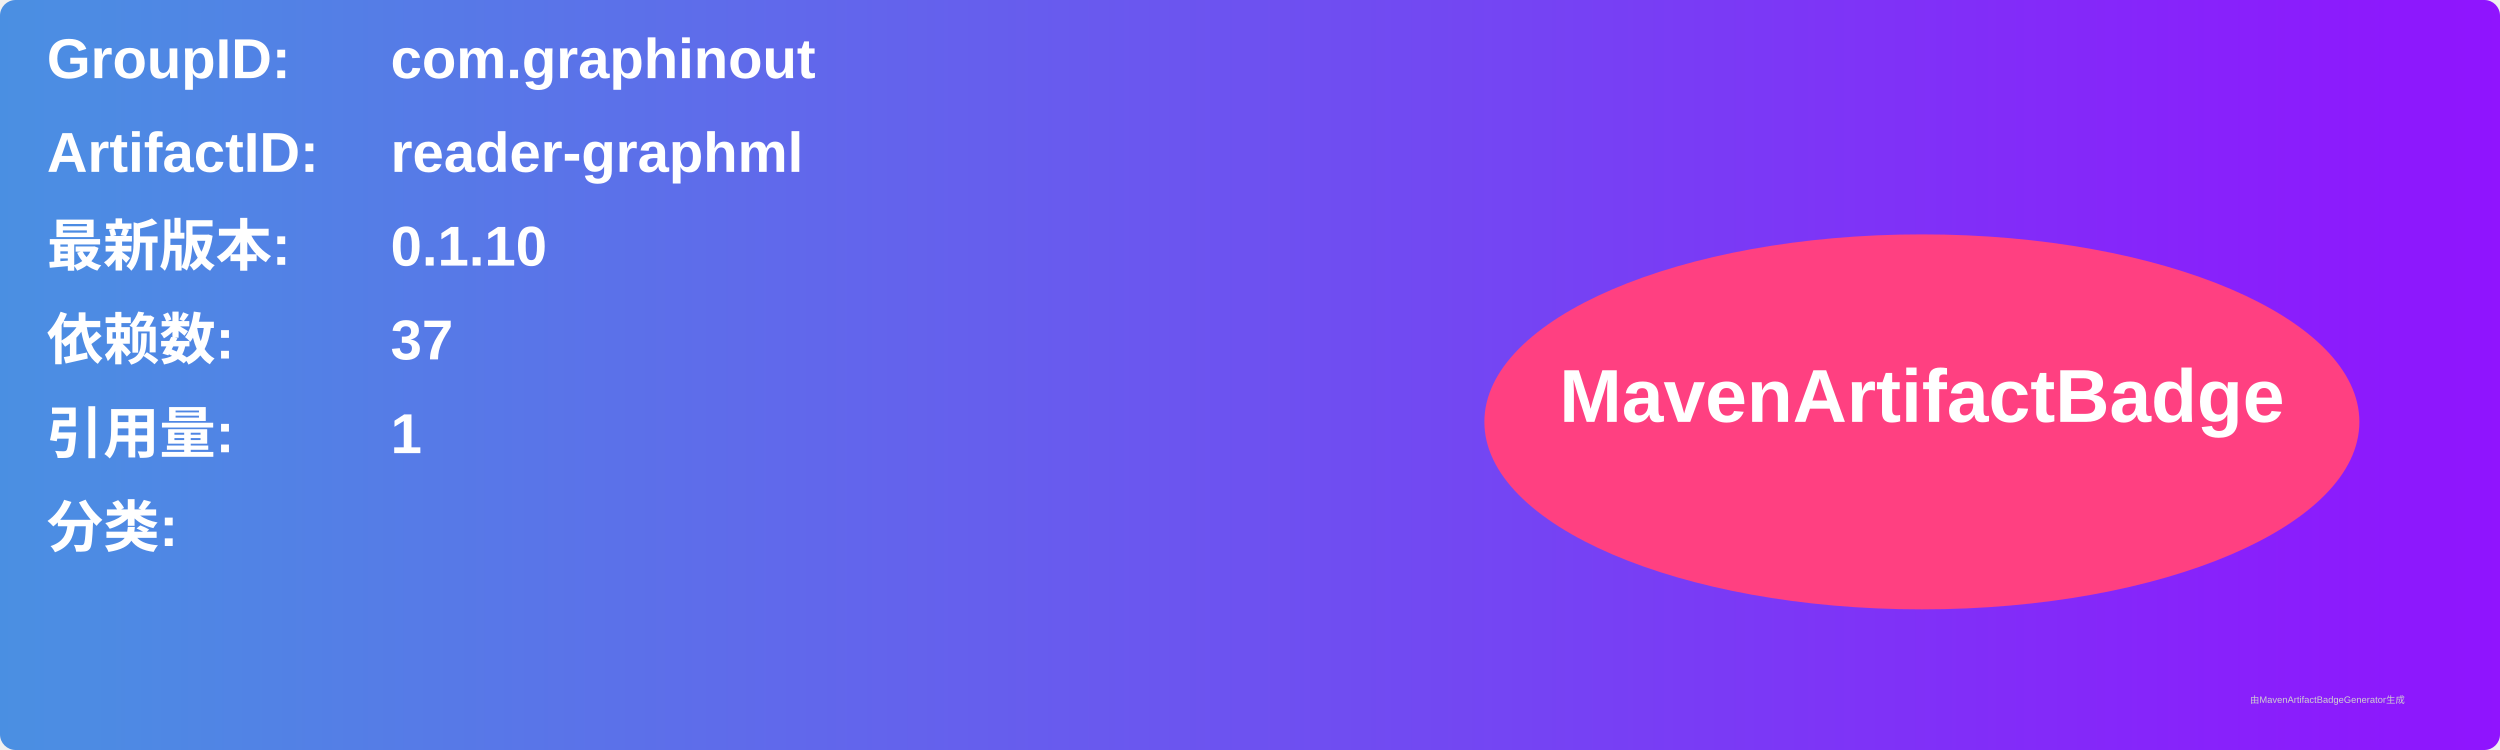
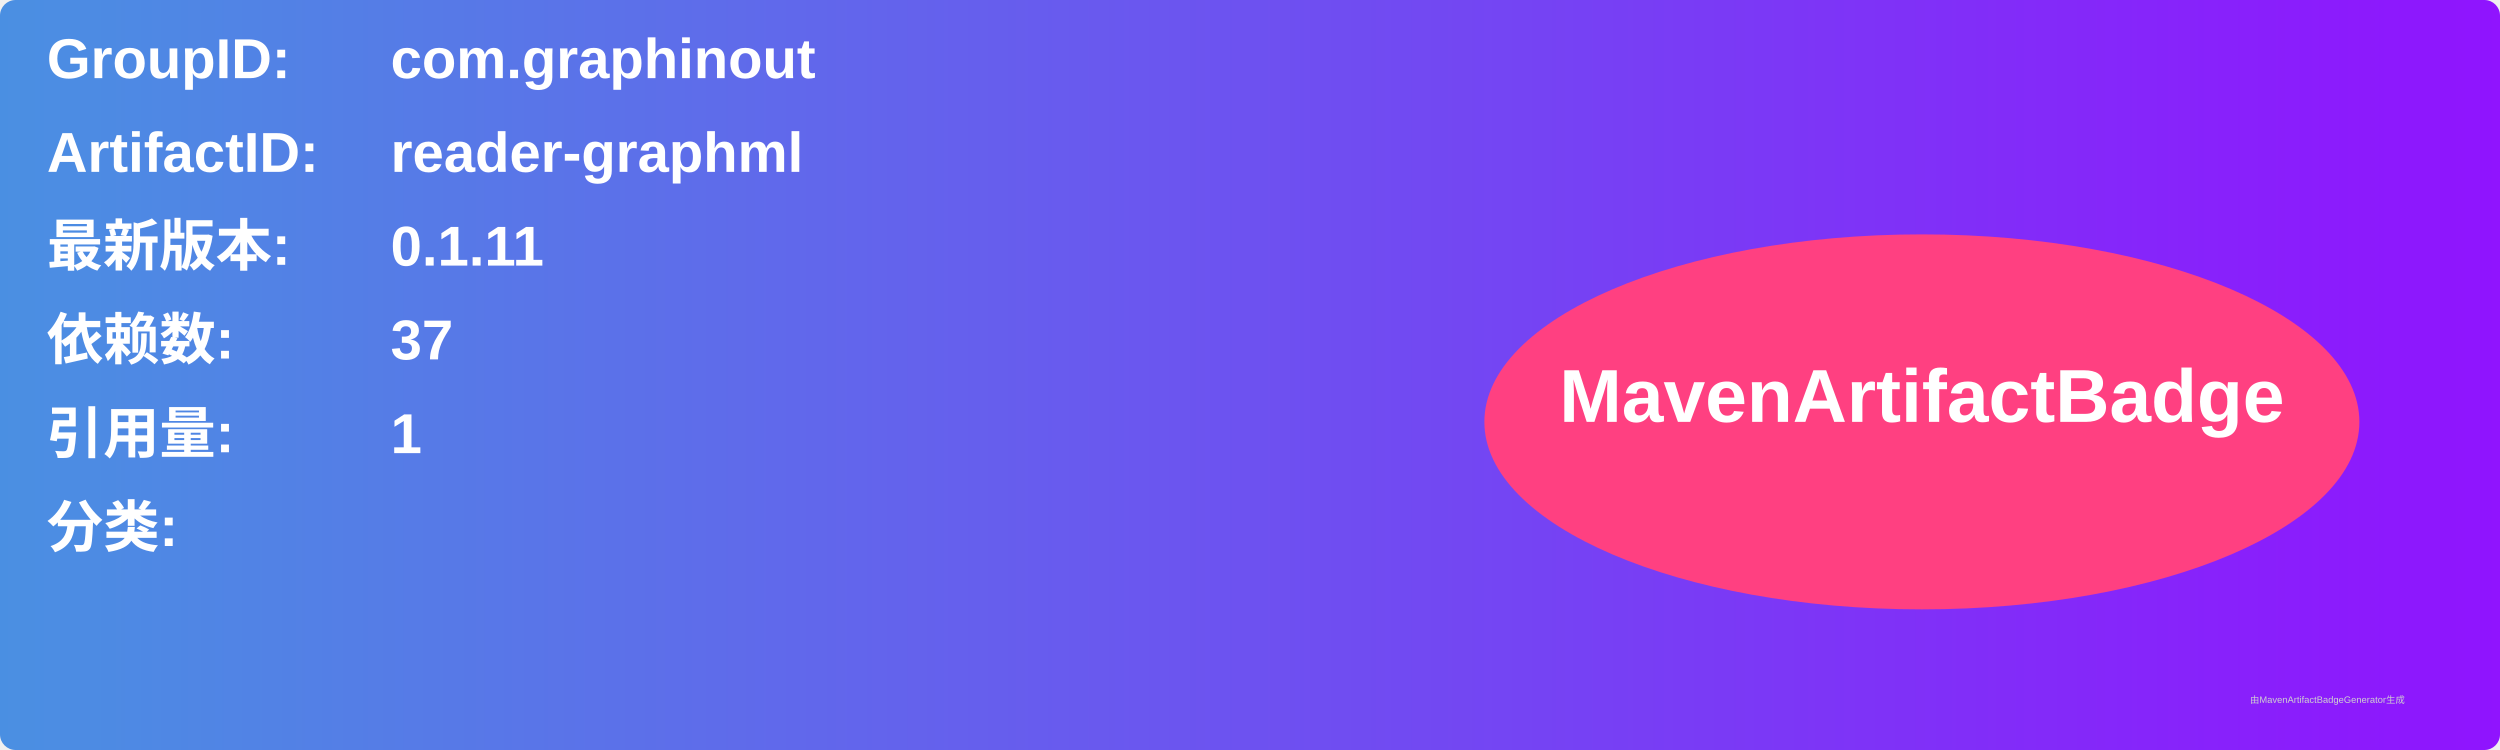
<svg xmlns="http://www.w3.org/2000/svg" width="800" height="240" viewBox="0 0 800 240">
  <linearGradient id="grad" x1="0%" y1="0%" x2="100%" y2="0%">
    <stop offset="0%" stop-color="#4a90e2" />
    <stop offset="100%" stop-color="#9013fe" />
  </linearGradient>
  <rect width="100%" height="100%" rx="5" ry="5" fill="url(#grad)" />
  <g transform="translate(15, 15)">
    <text x="0" y="10" font-family="Arial" font-size="18" fill="white" font-weight="bold" width="260">GroupID:</text>
    <text x="110" y="10" font-family="Arial" font-size="18" fill="white" font-weight="bold" width="460">com.graphinout</text>
    <text x="0" y="40" font-family="Arial" font-size="18" fill="white" font-weight="bold" width="260">ArtifactID:</text>
    <text x="110" y="40" font-family="Arial" font-size="18" fill="white" font-weight="bold" width="460">reader-graphml</text>
    <text x="0" y="70" font-family="Arial" font-size="18" fill="white" font-weight="bold">最新版本:</text>
    <text x="110" y="70" font-family="Arial" font-size="18" fill="white" font-weight="bold">
-       <tspan font-weight="bold">0.1.10</tspan>
+       <tspan font-weight="bold">0.1.11</tspan>
    </text>
    <text x="0" y="100" font-family="Arial" font-size="18" fill="white" font-weight="bold">依赖数: </text>
    <text x="110" y="100" font-family="Arial" font-size="18" fill="white">
      <tspan font-weight="bold">37</tspan>
    </text>
    <text x="0" y="130" font-family="Arial" font-size="18" fill="white" font-weight="bold">引用量: </text>
    <text x="110" y="130" font-family="Arial" font-size="18" fill="white">
      <tspan font-weight="bold">1</tspan>
    </text>
    <text x="0" y="160" font-family="Arial" font-size="18" fill="white" font-weight="bold">分类:</text>
    <text x="10" y="190" font-family="Arial" font-size="10" fill="white">
      <tspan font-weight="bold" />
    </text>
    <ellipse cx="600" cy="120" rx="140" ry="60" fill="#ff4081" />
    <text x="600" y="120" text-anchor="middle" font-family="Arial" font-size="24" fill="white" font-weight="bold">MavenArtifactBadge</text>
  </g>
  <text x="720" y="225" font-family="Arial" font-size="3" fill="#d0d0d0">由MavenArtifactBadgeGenerator生成</text>
</svg>
